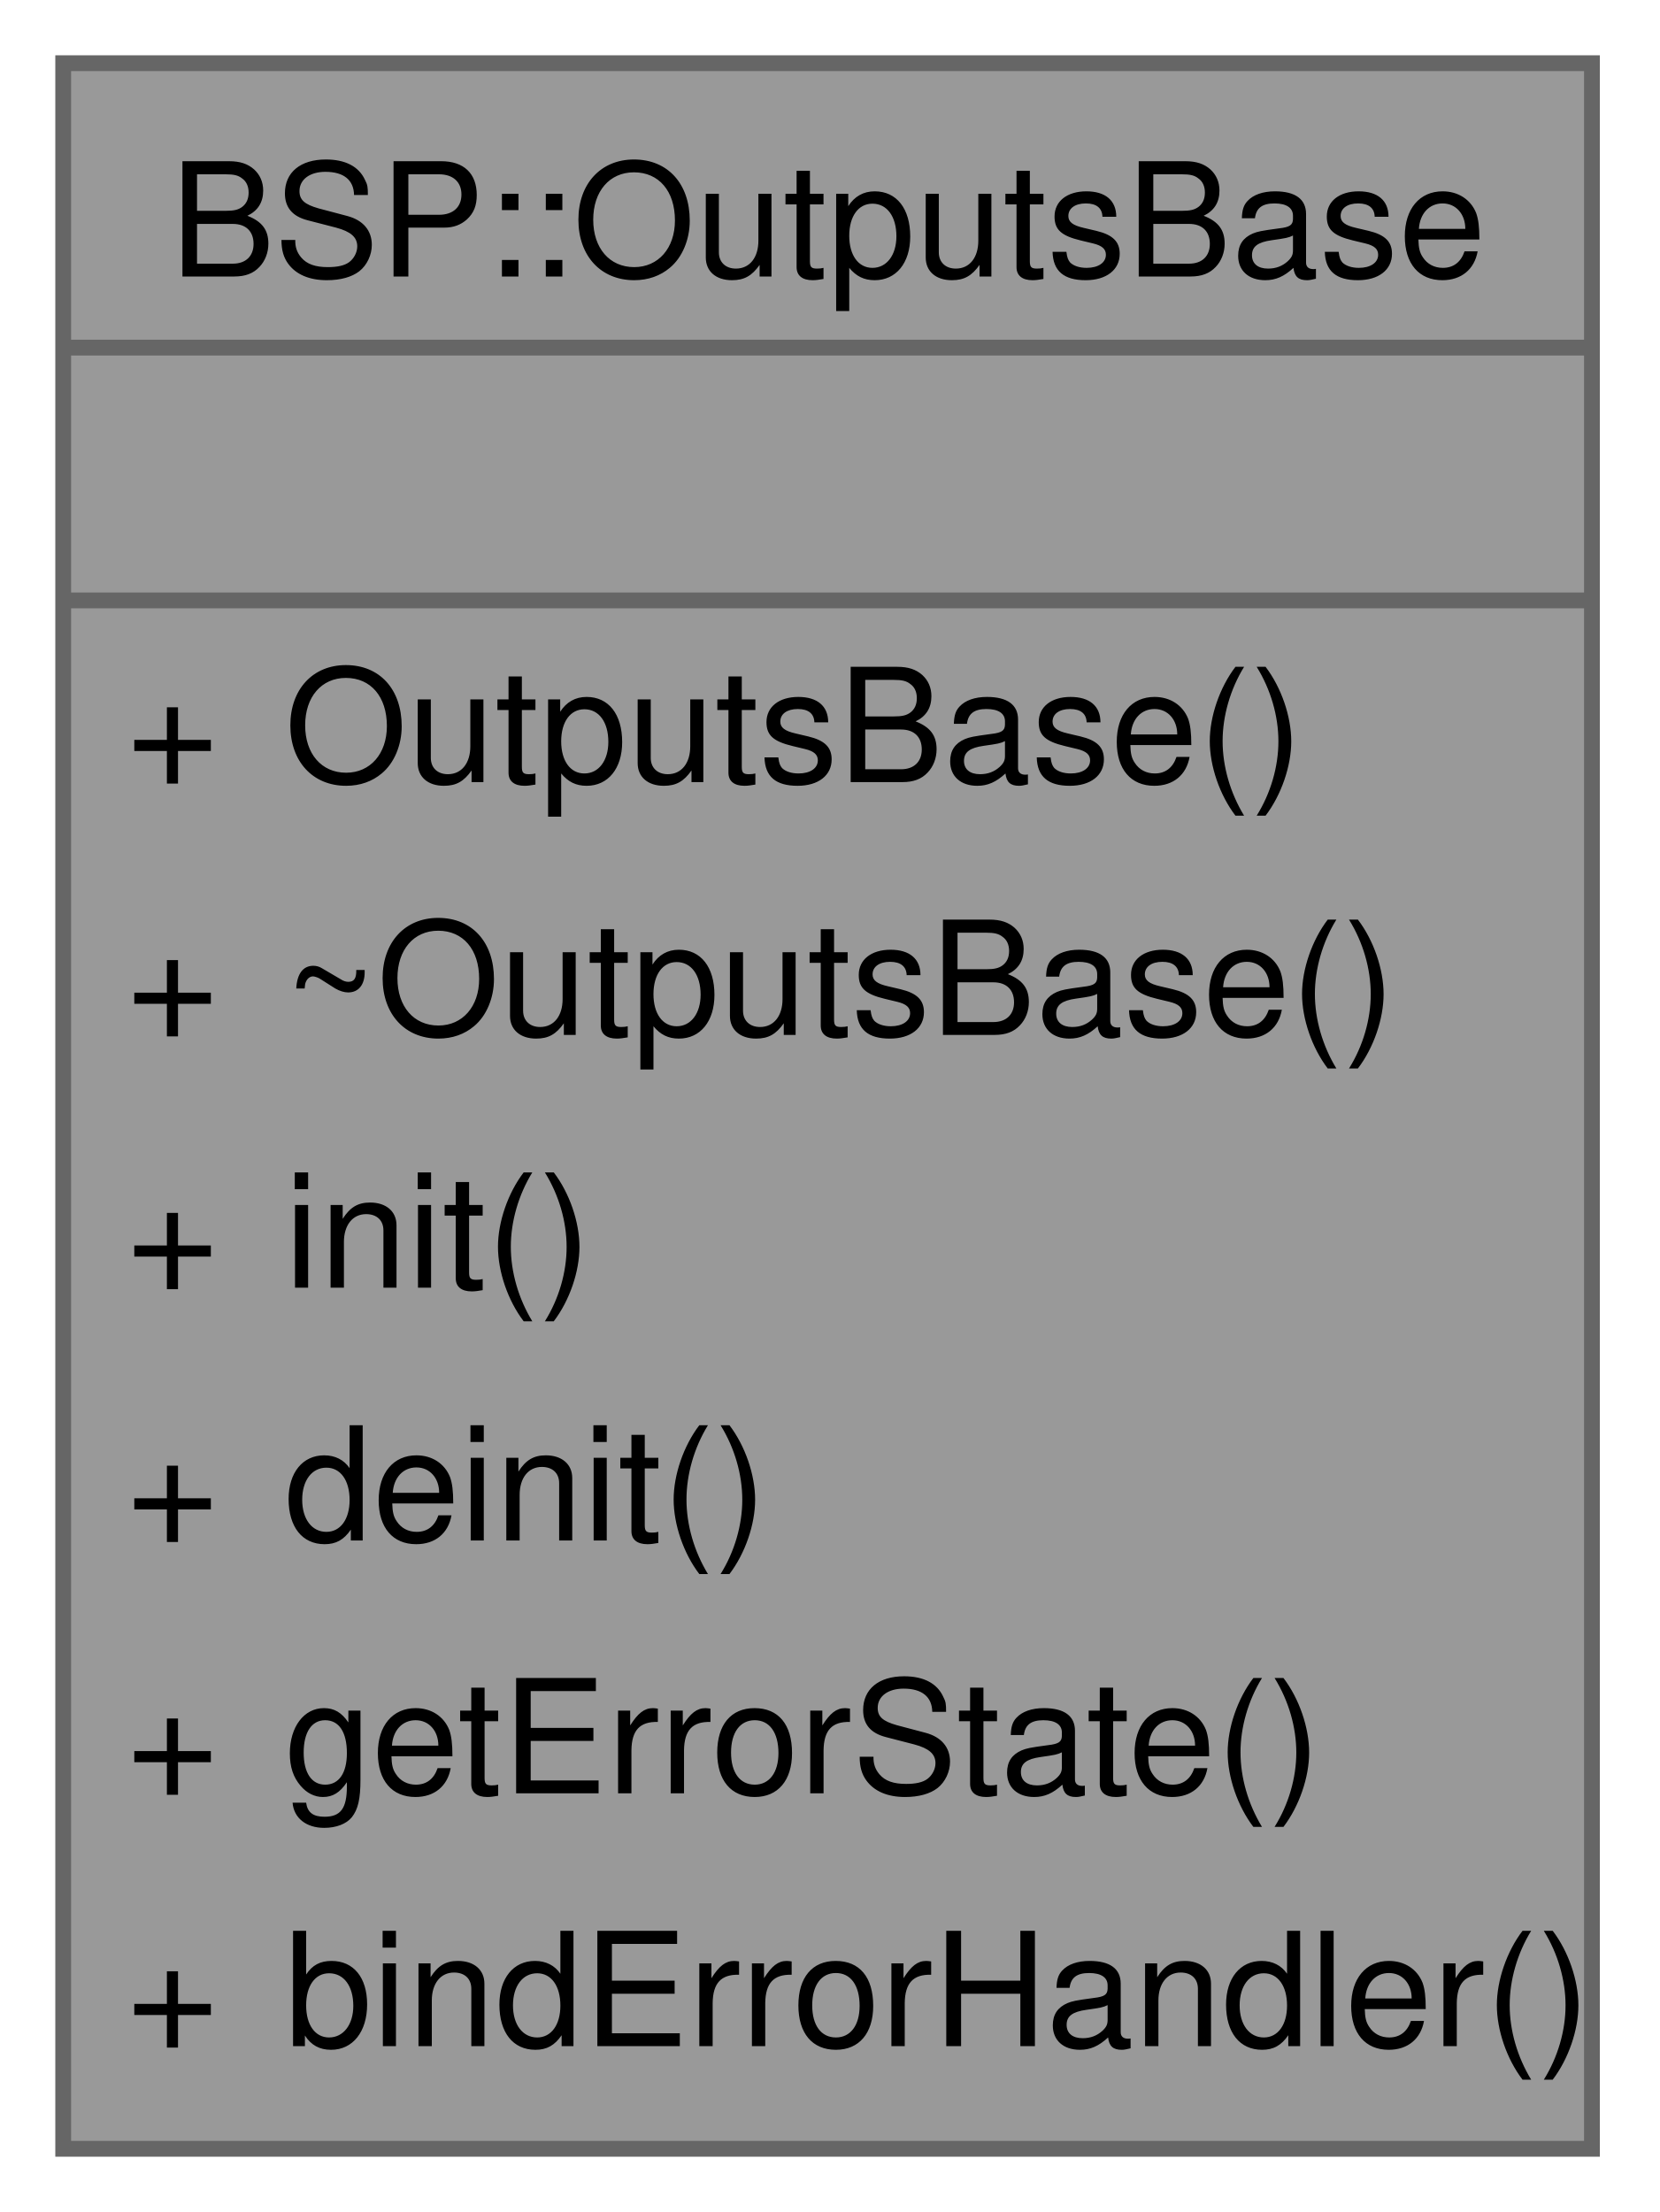
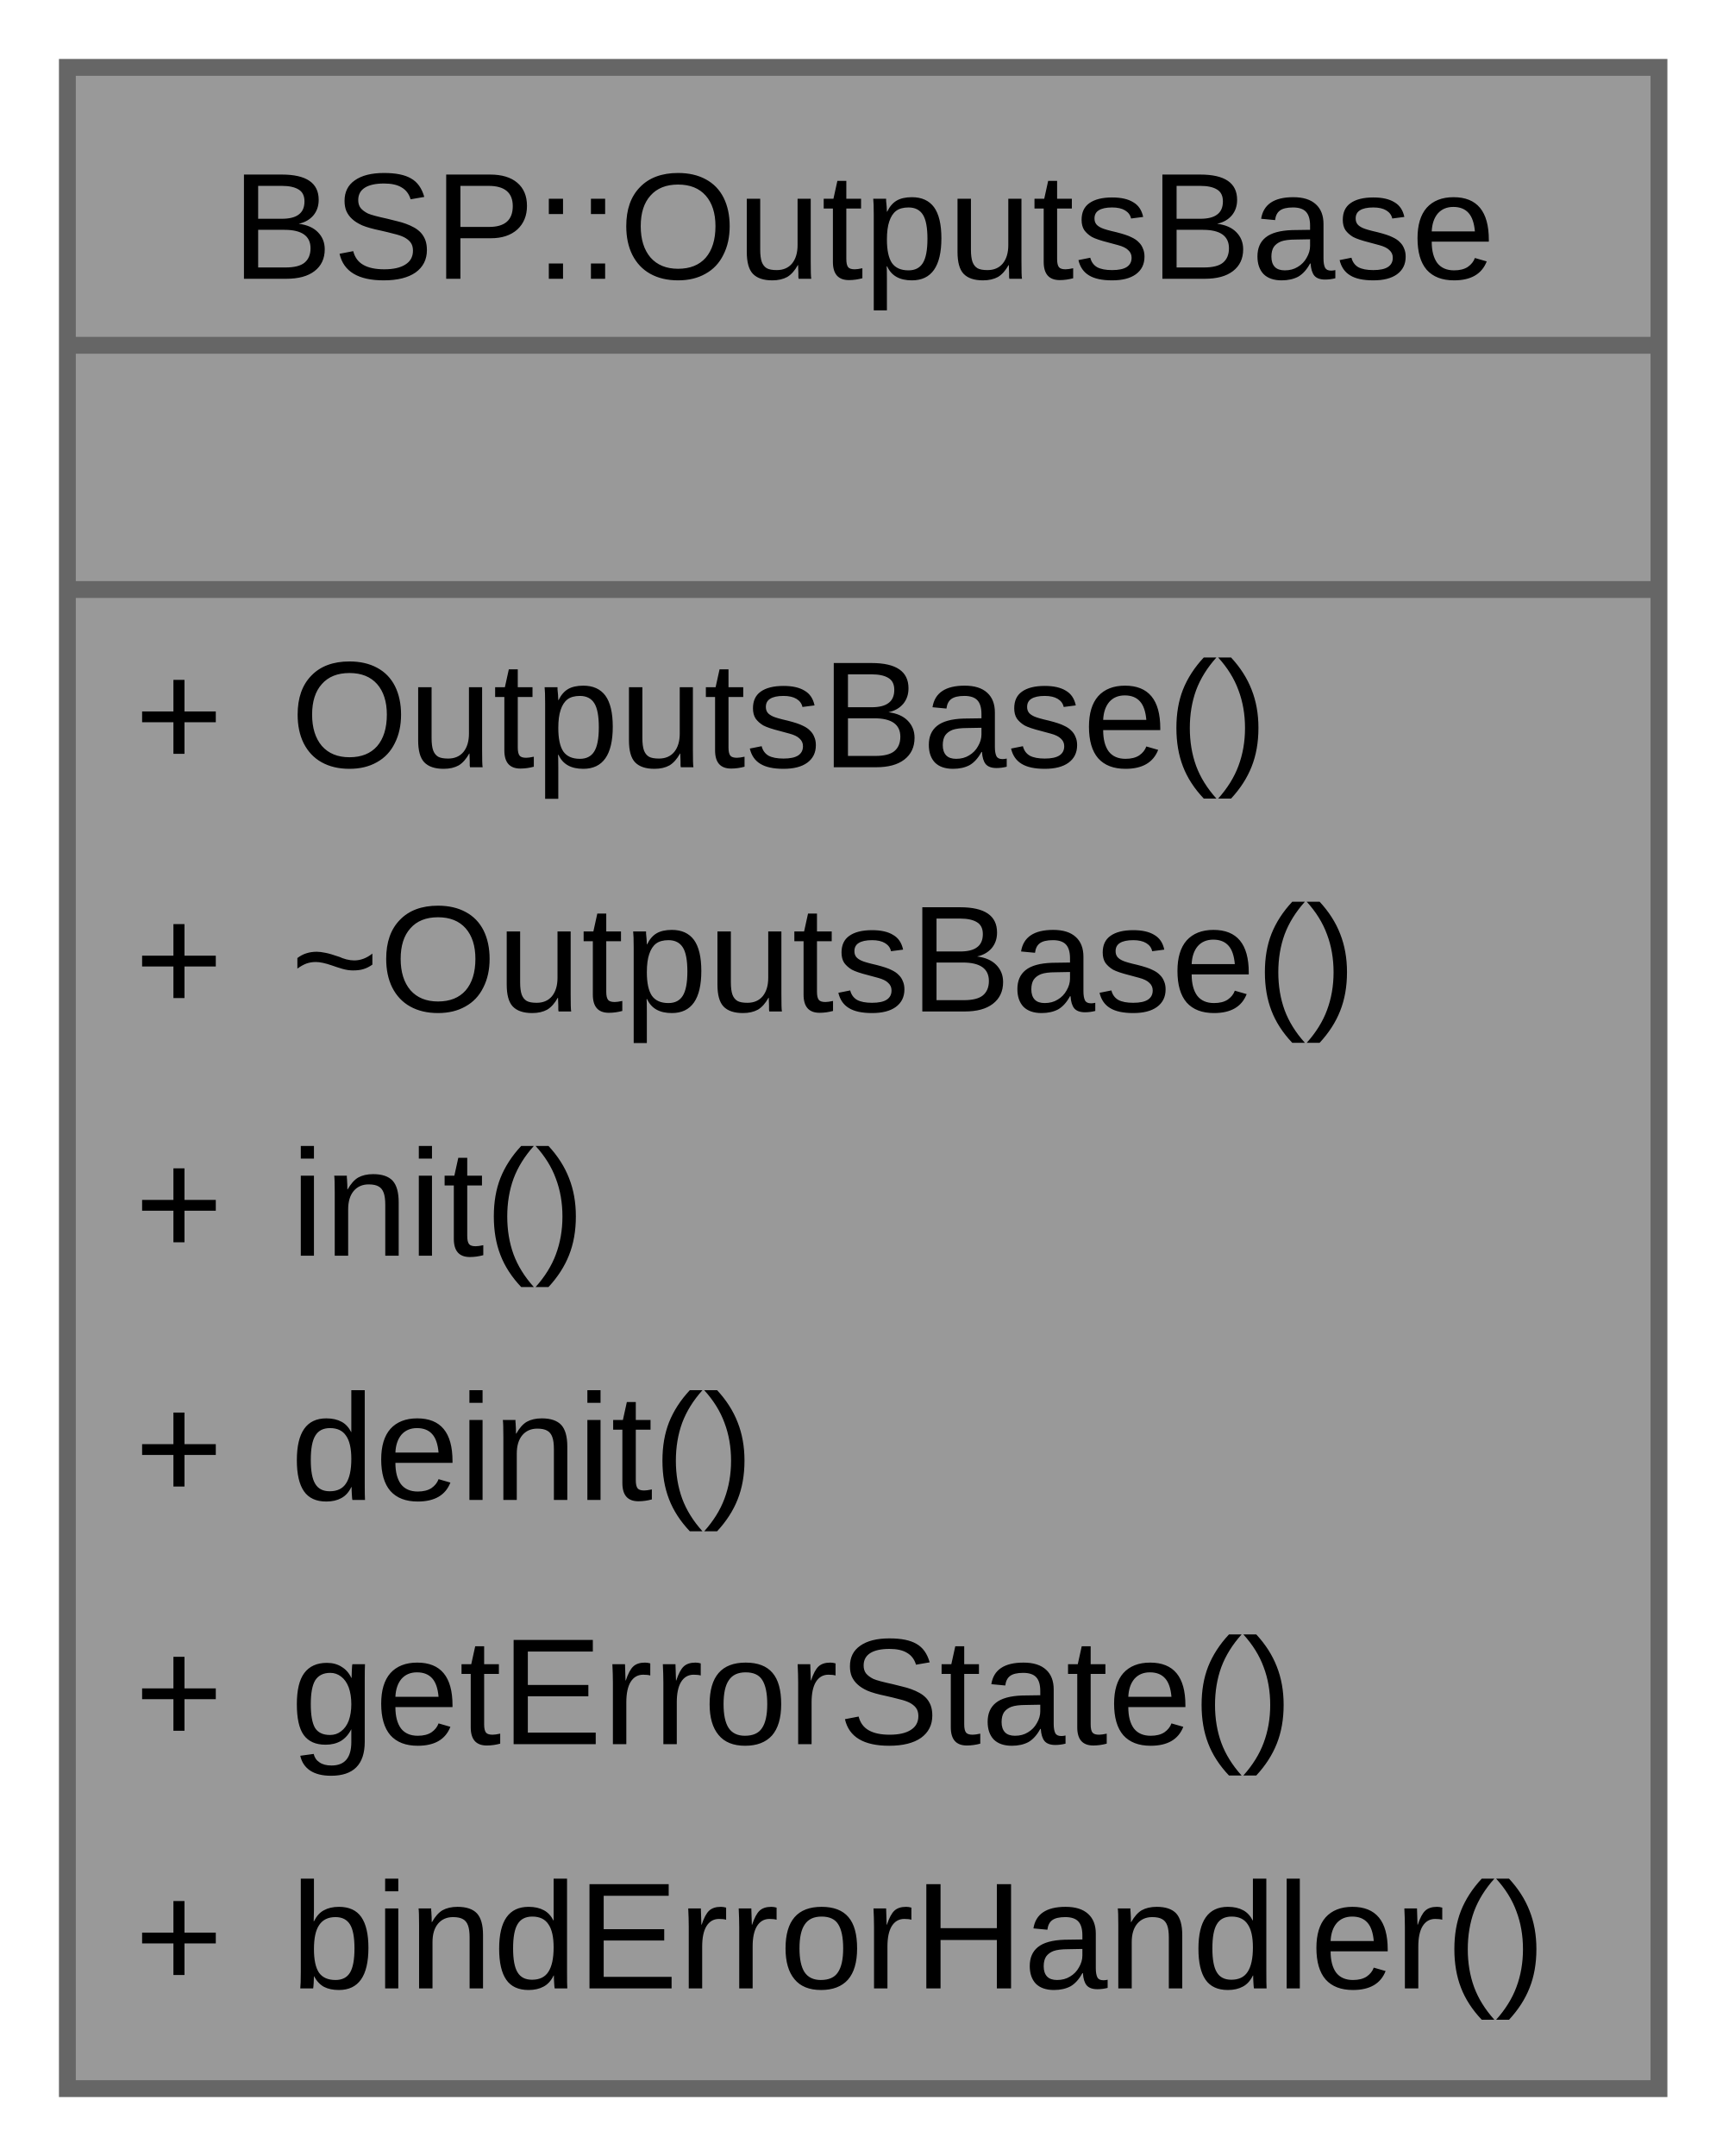
- <svg xmlns="http://www.w3.org/2000/svg" xmlns:xlink="http://www.w3.org/1999/xlink" width="105pt" height="140pt" viewBox="0.00 0.00 105.00 140.00">
-   <g id="graph0" class="graph" transform="scale(1 1) rotate(0) translate(4 136)">
+ <svg xmlns="http://www.w3.org/2000/svg" xmlns:xlink="http://www.w3.org/1999/xlink" width="103pt" height="128pt" viewBox="0.00 0.00 103.00 128.00">
+   <g id="graph0" class="graph" transform="scale(1 1) rotate(0) translate(4 124)">
    <g id="Node000001" class="node">
      <g id="a_Node000001">
        <a xlink:title="Forward declaration for OutputsListener class.">
-           <polygon fill="#999999" stroke="none" points="96.75,-132 0,-132 0,0 96.75,0 96.75,-132" />
-           <text xml:space="preserve" text-anchor="start" x="6.75" y="-118.5" font-family="Helvetica,sans-Serif" font-size="10.00">BSP::OutputsBase</text>
-           <text xml:space="preserve" text-anchor="start" x="46.88" y="-102.5" font-family="Helvetica,sans-Serif" font-size="10.00"> </text>
-           <text xml:space="preserve" text-anchor="start" x="4" y="-86.5" font-family="Helvetica,sans-Serif" font-size="10.00">+</text>
-           <text xml:space="preserve" text-anchor="start" x="14" y="-86.5" font-family="Helvetica,sans-Serif" font-size="10.00">OutputsBase()</text>
-           <text xml:space="preserve" text-anchor="start" x="4" y="-70.5" font-family="Helvetica,sans-Serif" font-size="10.00">+</text>
-           <text xml:space="preserve" text-anchor="start" x="14" y="-70.5" font-family="Helvetica,sans-Serif" font-size="10.00">~OutputsBase()</text>
-           <text xml:space="preserve" text-anchor="start" x="4" y="-54.5" font-family="Helvetica,sans-Serif" font-size="10.00">+</text>
-           <text xml:space="preserve" text-anchor="start" x="14" y="-54.5" font-family="Helvetica,sans-Serif" font-size="10.00">init()</text>
-           <text xml:space="preserve" text-anchor="start" x="4" y="-38.5" font-family="Helvetica,sans-Serif" font-size="10.00">+</text>
-           <text xml:space="preserve" text-anchor="start" x="14" y="-38.5" font-family="Helvetica,sans-Serif" font-size="10.00">deinit()</text>
-           <text xml:space="preserve" text-anchor="start" x="4" y="-22.5" font-family="Helvetica,sans-Serif" font-size="10.00">+</text>
-           <text xml:space="preserve" text-anchor="start" x="14" y="-22.5" font-family="Helvetica,sans-Serif" font-size="10.00">getErrorState()</text>
-           <text xml:space="preserve" text-anchor="start" x="4" y="-6.5" font-family="Helvetica,sans-Serif" font-size="10.00">+</text>
-           <text xml:space="preserve" text-anchor="start" x="14" y="-6.5" font-family="Helvetica,sans-Serif" font-size="10.00">bindErrorHandler()</text>
-           <polygon fill="#666666" stroke="#666666" points="0,-114 0,-114 96.75,-114 96.75,-114 0,-114" />
-           <polygon fill="#666666" stroke="#666666" points="0,-98 0,-98 96.75,-98 96.75,-98 0,-98" />
-           <polygon fill="none" stroke="#666666" points="0,0 0,-132 96.75,-132 96.75,0 0,0" />
+           <polygon fill="#999999" stroke="none" points="94.5,-120 0,-120 0,0 94.5,0 94.5,-120" />
+           <text xml:space="preserve" text-anchor="start" x="9.75" y="-107.45" font-family="Arial" font-size="9.00">BSP::OutputsBase</text>
+           <text xml:space="preserve" text-anchor="start" x="46.12" y="-92.95" font-family="Arial" font-size="9.00"> </text>
+           <text xml:space="preserve" text-anchor="start" x="4" y="-78.45" font-family="Arial" font-size="9.00">+</text>
+           <text xml:space="preserve" text-anchor="start" x="13.25" y="-78.45" font-family="Arial" font-size="9.00">OutputsBase()</text>
+           <text xml:space="preserve" text-anchor="start" x="4" y="-63.95" font-family="Arial" font-size="9.00">+</text>
+           <text xml:space="preserve" text-anchor="start" x="13.25" y="-63.95" font-family="Arial" font-size="9.00">~OutputsBase()</text>
+           <text xml:space="preserve" text-anchor="start" x="4" y="-49.45" font-family="Arial" font-size="9.00">+</text>
+           <text xml:space="preserve" text-anchor="start" x="13.25" y="-49.45" font-family="Arial" font-size="9.00">init()</text>
+           <text xml:space="preserve" text-anchor="start" x="4" y="-34.95" font-family="Arial" font-size="9.00">+</text>
+           <text xml:space="preserve" text-anchor="start" x="13.25" y="-34.95" font-family="Arial" font-size="9.00">deinit()</text>
+           <text xml:space="preserve" text-anchor="start" x="4" y="-20.45" font-family="Arial" font-size="9.00">+</text>
+           <text xml:space="preserve" text-anchor="start" x="13.25" y="-20.45" font-family="Arial" font-size="9.00">getErrorState()</text>
+           <text xml:space="preserve" text-anchor="start" x="4" y="-5.95" font-family="Arial" font-size="9.00">+</text>
+           <text xml:space="preserve" text-anchor="start" x="13.25" y="-5.95" font-family="Arial" font-size="9.00">bindErrorHandler()</text>
+           <polygon fill="#666666" stroke="#666666" points="0,-103.5 0,-103.5 94.5,-103.5 94.5,-103.5 0,-103.5" />
+           <polygon fill="#666666" stroke="#666666" points="0,-89 0,-89 94.5,-89 94.5,-89 0,-89" />
+           <polygon fill="none" stroke="#666666" points="0,0 0,-120 94.5,-120 94.5,0 0,0" />
        </a>
      </g>
    </g>
  </g>
</svg>
